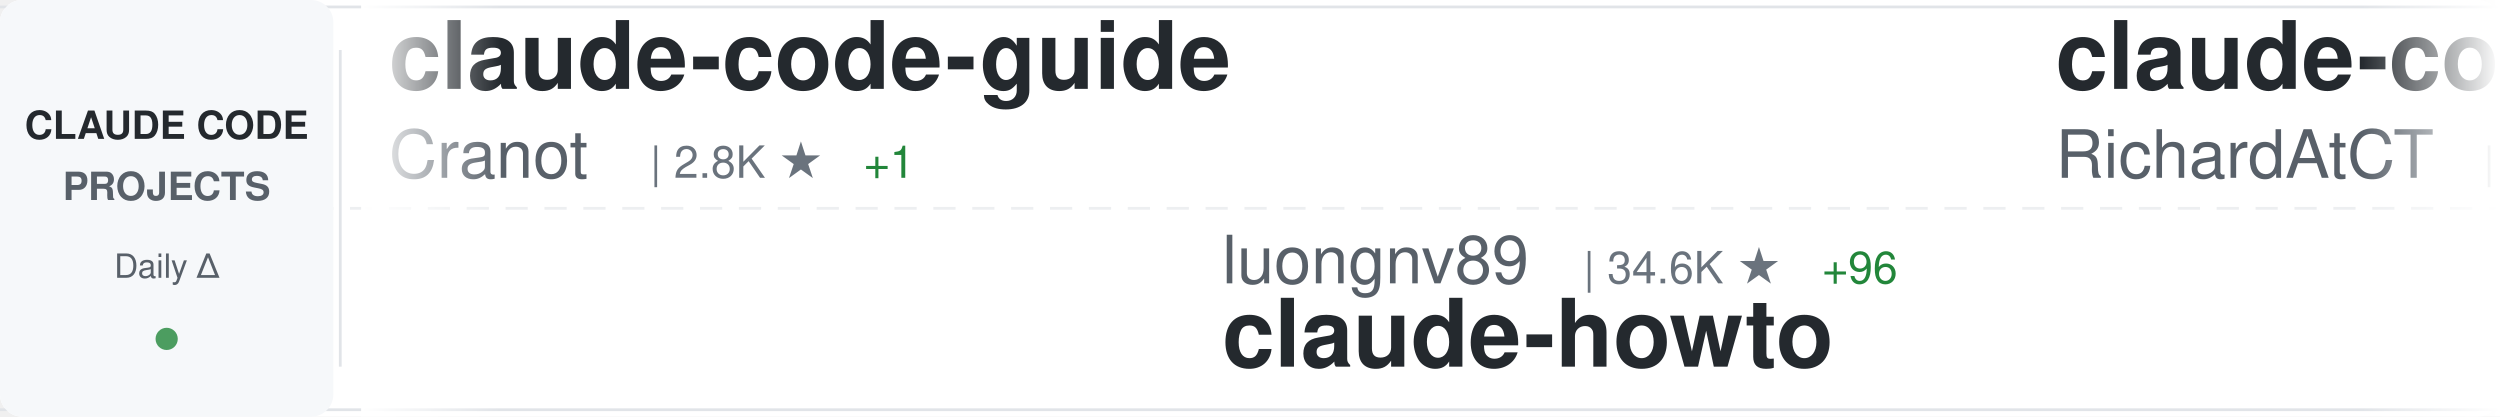
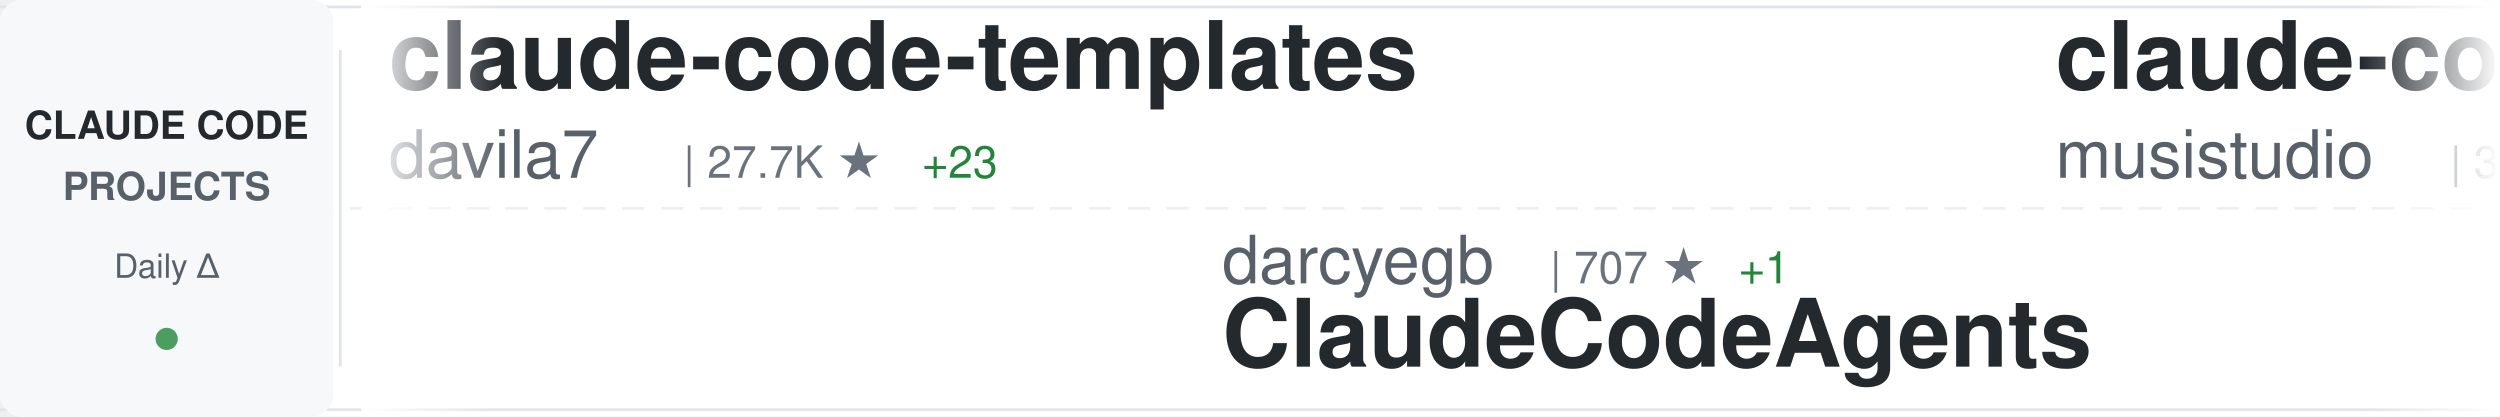
<svg xmlns="http://www.w3.org/2000/svg" width="900" height="150">
  <defs>
    <linearGradient id="awesomeLeftFade" x1="0%" y1="0%" x2="100%" y2="0%">
      <stop offset="0%" style="stop-color:#ffffff;stop-opacity:1" />
      <stop offset="100%" style="stop-color:#ffffff;stop-opacity:0" />
    </linearGradient>
    <linearGradient id="awesomeRightFade" x1="0%" y1="0%" x2="100%" y2="0%">
      <stop offset="0%" style="stop-color:#ffffff;stop-opacity:0" />
      <stop offset="100%" style="stop-color:#ffffff;stop-opacity:1" />
    </linearGradient>
  </defs>
  <rect width="900" height="150" fill="#ffffff" rx="8" />
  <rect x="0" y="2" width="900" height="1" fill="#e1e4e8" />
  <rect x="0" y="147" width="900" height="1" fill="#e1e4e8" />
  <line x1="0" y1="75" x2="900" y2="75" stroke="#e1e4e8" stroke-width="1" stroke-dasharray="8 6" opacity="0.6" />
  <rect x="0" y="0" width="120" height="150" fill="#f6f8fa" rx="8" />
  <text x="60" y="50" font-family="-apple-system, BlinkMacSystemFont, 'Segoe UI', Helvetica, Arial, sans-serif" font-size="14" font-weight="600" fill="#24292e" text-anchor="middle">CLAUDE CODE</text>
  <text x="60" y="72" font-family="-apple-system, BlinkMacSystemFont, 'Segoe UI', Helvetica, Arial, sans-serif" font-size="14" font-weight="600" fill="#586069" text-anchor="middle">PROJECTS</text>
  <text x="60" y="100" font-family="-apple-system, BlinkMacSystemFont, 'Segoe UI', Helvetica, Arial, sans-serif" font-size="12" font-weight="500" fill="#586069" text-anchor="middle">Daily Δ</text>
  <circle cx="60" cy="122" r="4" fill="#22863a" opacity="0.8" />
  <rect x="122" y="18" width="1" height="114" fill="#e1e4e8" />
  <clipPath id="awesomeTickerClip">
    <rect x="130" y="0" width="770" height="150" />
  </clipPath>
  <g clip-path="url(#awesomeTickerClip)">
    <g id="awesomeTickerItems">
      <animateTransform attributeName="transform" attributeType="XML" type="translate" from="0 0" to="-3000 0" dur="54s" repeatCount="indefinite" />
      <g transform="translate(0, 0)">
-         <text x="140" y="32" font-family="-apple-system, BlinkMacSystemFont, 'Segoe UI', Helvetica, Arial, sans-serif" font-size="34" font-weight="600" fill="#24292e">claude-code-guide</text>
-         <text x="140" y="64" font-family="-apple-system, BlinkMacSystemFont, 'Segoe UI', Helvetica, Arial, sans-serif" font-size="24" font-weight="400" fill="#586069">Cranot</text>
-         <text x="234" y="64" font-family="-apple-system, BlinkMacSystemFont, 'Segoe UI', Helvetica, Arial, sans-serif" font-size="16" font-weight="500" fill="#6a737d">| 2.8K ★</text>
-         <text x="311" y="64" font-family="-apple-system, BlinkMacSystemFont, 'Segoe UI', Helvetica, Arial, sans-serif" font-size="16" font-weight="500" fill="#22863a"> +1</text>
+         <text x="140" y="32" font-family="-apple-system, BlinkMacSystemFont, 'Segoe UI', Helvetica, Arial, sans-serif" font-size="34" font-weight="600" fill="#24292e">claude-code-templates</text>
+         <text x="140" y="64" font-family="-apple-system, BlinkMacSystemFont, 'Segoe UI', Helvetica, Arial, sans-serif" font-size="24" font-weight="400" fill="#586069">davila7</text>
+         <text x="246" y="64" font-family="-apple-system, BlinkMacSystemFont, 'Segoe UI', Helvetica, Arial, sans-serif" font-size="16" font-weight="500" fill="#6a737d">| 27.7K ★</text>
+         <text x="332" y="64" font-family="-apple-system, BlinkMacSystemFont, 'Segoe UI', Helvetica, Arial, sans-serif" font-size="16" font-weight="500" fill="#22863a"> +23</text>
      </g>
      <g transform="translate(300, 0)">
+         <text x="140" y="102" font-family="-apple-system, BlinkMacSystemFont, 'Segoe UI', Helvetica, Arial, sans-serif" font-size="24" font-weight="400" fill="#586069">darcyegb</text>
+         <text x="258" y="102" font-family="-apple-system, BlinkMacSystemFont, 'Segoe UI', Helvetica, Arial, sans-serif" font-size="16" font-weight="500" fill="#6a737d">| 707 ★</text>
+         <text x="326" y="102" font-family="-apple-system, BlinkMacSystemFont, 'Segoe UI', Helvetica, Arial, sans-serif" font-size="16" font-weight="500" fill="#22863a"> +1</text>
+         <text x="140" y="132" font-family="-apple-system, BlinkMacSystemFont, 'Segoe UI', Helvetica, Arial, sans-serif" font-size="34" font-weight="600" fill="#24292e">ClaudeCodeAgents</text>
+       </g>
+       <g transform="translate(600, 0)">
+         <text x="140" y="32" font-family="-apple-system, BlinkMacSystemFont, 'Segoe UI', Helvetica, Arial, sans-serif" font-size="34" font-weight="600" fill="#24292e">claude-code-router</text>
+         <text x="140" y="64" font-family="-apple-system, BlinkMacSystemFont, 'Segoe UI', Helvetica, Arial, sans-serif" font-size="24" font-weight="400" fill="#586069">musistudio</text>
+         <text x="282" y="64" font-family="-apple-system, BlinkMacSystemFont, 'Segoe UI', Helvetica, Arial, sans-serif" font-size="16" font-weight="500" fill="#6a737d">| 34.6K ★</text>
+         <text x="368" y="64" font-family="-apple-system, BlinkMacSystemFont, 'Segoe UI', Helvetica, Arial, sans-serif" font-size="16" font-weight="500" fill="#22863a"> +40</text>
+       </g>
+       <g transform="translate(900, 0)">
        <text x="140" y="102" font-family="-apple-system, BlinkMacSystemFont, 'Segoe UI', Helvetica, Arial, sans-serif" font-size="24" font-weight="400" fill="#586069">luongnv89</text>
        <text x="270" y="102" font-family="-apple-system, BlinkMacSystemFont, 'Segoe UI', Helvetica, Arial, sans-serif" font-size="16" font-weight="500" fill="#6a737d">| 34.6K ★</text>
-         <text x="356" y="102" font-family="-apple-system, BlinkMacSystemFont, 'Segoe UI', Helvetica, Arial, sans-serif" font-size="16" font-weight="500" fill="#22863a"> +96</text>
+         <text x="356" y="102" font-family="-apple-system, BlinkMacSystemFont, 'Segoe UI', Helvetica, Arial, sans-serif" font-size="16" font-weight="500" fill="#22863a"> +90</text>
        <text x="140" y="132" font-family="-apple-system, BlinkMacSystemFont, 'Segoe UI', Helvetica, Arial, sans-serif" font-size="34" font-weight="600" fill="#24292e">claude-howto</text>
      </g>
-       <g transform="translate(600, 0)">
-         <text x="140" y="32" font-family="-apple-system, BlinkMacSystemFont, 'Segoe UI', Helvetica, Arial, sans-serif" font-size="34" font-weight="600" fill="#24292e">claude-code-telegram</text>
-         <text x="140" y="64" font-family="-apple-system, BlinkMacSystemFont, 'Segoe UI', Helvetica, Arial, sans-serif" font-size="24" font-weight="400" fill="#586069">RichardAtCT</text>
-         <text x="294" y="64" font-family="-apple-system, BlinkMacSystemFont, 'Segoe UI', Helvetica, Arial, sans-serif" font-size="16" font-weight="500" fill="#6a737d">| 2.6K ★</text>
-         <text x="371" y="64" font-family="-apple-system, BlinkMacSystemFont, 'Segoe UI', Helvetica, Arial, sans-serif" font-size="16" font-weight="500" fill="#22863a"> +4</text>
+       <g transform="translate(1200, 0)">
+         <text x="140" y="32" font-family="-apple-system, BlinkMacSystemFont, 'Segoe UI', Helvetica, Arial, sans-serif" font-size="34" font-weight="600" fill="#24292e">learn-claude-code</text>
+         <text x="140" y="64" font-family="-apple-system, BlinkMacSystemFont, 'Segoe UI', Helvetica, Arial, sans-serif" font-size="24" font-weight="400" fill="#586069">shareAI-lab</text>
+         <text x="294" y="64" font-family="-apple-system, BlinkMacSystemFont, 'Segoe UI', Helvetica, Arial, sans-serif" font-size="16" font-weight="500" fill="#6a737d">| 63.7K ★</text>
+         <text x="380" y="64" font-family="-apple-system, BlinkMacSystemFont, 'Segoe UI', Helvetica, Arial, sans-serif" font-size="16" font-weight="500" fill="#22863a"> +142</text>
      </g>
-       <g transform="translate(900, 0)">
+       <g transform="translate(1500, 0)">
+         <text x="140" y="102" font-family="-apple-system, BlinkMacSystemFont, 'Segoe UI', Helvetica, Arial, sans-serif" font-size="24" font-weight="400" fill="#586069">huangserva</text>
+         <text x="282" y="102" font-family="-apple-system, BlinkMacSystemFont, 'Segoe UI', Helvetica, Arial, sans-serif" font-size="16" font-weight="500" fill="#6a737d">| 592 ★</text>
+         <text x="140" y="132" font-family="-apple-system, BlinkMacSystemFont, 'Segoe UI', Helvetica, Arial, sans-serif" font-size="34" font-weight="600" fill="#24292e">claude-code-cli</text>
+       </g>
+       <g transform="translate(1800, 0)">
+         <text x="140" y="32" font-family="-apple-system, BlinkMacSystemFont, 'Segoe UI', Helvetica, Arial, sans-serif" font-size="34" font-weight="600" fill="#24292e">oh-my-claudecode</text>
+         <text x="140" y="64" font-family="-apple-system, BlinkMacSystemFont, 'Segoe UI', Helvetica, Arial, sans-serif" font-size="24" font-weight="400" fill="#586069">Yeachan-Heo</text>
+         <text x="294" y="64" font-family="-apple-system, BlinkMacSystemFont, 'Segoe UI', Helvetica, Arial, sans-serif" font-size="16" font-weight="500" fill="#6a737d">| 35.4K ★</text>
+         <text x="380" y="64" font-family="-apple-system, BlinkMacSystemFont, 'Segoe UI', Helvetica, Arial, sans-serif" font-size="16" font-weight="500" fill="#22863a"> +73</text>
+       </g>
+       <g transform="translate(2100, 0)">
+         <text x="140" y="102" font-family="-apple-system, BlinkMacSystemFont, 'Segoe UI', Helvetica, Arial, sans-serif" font-size="24" font-weight="400" fill="#586069">Alishahryar1</text>
+         <text x="306" y="102" font-family="-apple-system, BlinkMacSystemFont, 'Segoe UI', Helvetica, Arial, sans-serif" font-size="16" font-weight="500" fill="#6a737d">| 31.1K ★</text>
+         <text x="392" y="102" font-family="-apple-system, BlinkMacSystemFont, 'Segoe UI', Helvetica, Arial, sans-serif" font-size="16" font-weight="500" fill="#22863a"> +276</text>
+         <text x="140" y="132" font-family="-apple-system, BlinkMacSystemFont, 'Segoe UI', Helvetica, Arial, sans-serif" font-size="34" font-weight="600" fill="#24292e">free-claude-code</text>
+       </g>
+       <g transform="translate(2400, 0)">
+         <text x="140" y="32" font-family="-apple-system, BlinkMacSystemFont, 'Segoe UI', Helvetica, Arial, sans-serif" font-size="34" font-weight="600" fill="#24292e">Open-ClaudeCode</text>
+         <text x="140" y="64" font-family="-apple-system, BlinkMacSystemFont, 'Segoe UI', Helvetica, Arial, sans-serif" font-size="24" font-weight="400" fill="#586069">LING71671</text>
+         <text x="270" y="64" font-family="-apple-system, BlinkMacSystemFont, 'Segoe UI', Helvetica, Arial, sans-serif" font-size="16" font-weight="500" fill="#6a737d">| 870 ★</text>
+         <text x="338" y="64" font-family="-apple-system, BlinkMacSystemFont, 'Segoe UI', Helvetica, Arial, sans-serif" font-size="16" font-weight="500" fill="#22863a"> +1</text>
+       </g>
+       <g transform="translate(2700, 0)">
        <text x="140" y="102" font-family="-apple-system, BlinkMacSystemFont, 'Segoe UI', Helvetica, Arial, sans-serif" font-size="24" font-weight="400" fill="#586069">anthropics</text>
-         <text x="282" y="102" font-family="-apple-system, BlinkMacSystemFont, 'Segoe UI', Helvetica, Arial, sans-serif" font-size="16" font-weight="500" fill="#6a737d">| 144.1K ★</text>
-         <text x="377" y="102" font-family="-apple-system, BlinkMacSystemFont, 'Segoe UI', Helvetica, Arial, sans-serif" font-size="16" font-weight="500" fill="#22863a"> +594</text>
+         <text x="282" y="102" font-family="-apple-system, BlinkMacSystemFont, 'Segoe UI', Helvetica, Arial, sans-serif" font-size="16" font-weight="500" fill="#6a737d">| 144.2K ★</text>
+         <text x="377" y="102" font-family="-apple-system, BlinkMacSystemFont, 'Segoe UI', Helvetica, Arial, sans-serif" font-size="16" font-weight="500" fill="#22863a"> +631</text>
        <text x="140" y="132" font-family="-apple-system, BlinkMacSystemFont, 'Segoe UI', Helvetica, Arial, sans-serif" font-size="34" font-weight="600" fill="#24292e">skills</text>
      </g>
-       <g transform="translate(1200, 0)">
-         <text x="140" y="32" font-family="-apple-system, BlinkMacSystemFont, 'Segoe UI', Helvetica, Arial, sans-serif" font-size="34" font-weight="600" fill="#24292e">sc-claude-code-files</text>
-         <text x="140" y="64" font-family="-apple-system, BlinkMacSystemFont, 'Segoe UI', Helvetica, Arial, sans-serif" font-size="24" font-weight="400" fill="#586069">https-deeplearning-ai</text>
-         <text x="414" y="64" font-family="-apple-system, BlinkMacSystemFont, 'Segoe UI', Helvetica, Arial, sans-serif" font-size="16" font-weight="500" fill="#6a737d">| 522 ★</text>
-       </g>
-       <g transform="translate(1500, 0)">
-         <text x="140" y="102" font-family="-apple-system, BlinkMacSystemFont, 'Segoe UI', Helvetica, Arial, sans-serif" font-size="24" font-weight="400" fill="#586069">disler</text>
-         <text x="234" y="102" font-family="-apple-system, BlinkMacSystemFont, 'Segoe UI', Helvetica, Arial, sans-serif" font-size="16" font-weight="500" fill="#6a737d">| 1.3K ★</text>
-         <text x="311" y="102" font-family="-apple-system, BlinkMacSystemFont, 'Segoe UI', Helvetica, Arial, sans-serif" font-size="16" font-weight="500" fill="#22863a"> +13</text>
-         <text x="140" y="132" font-family="-apple-system, BlinkMacSystemFont, 'Segoe UI', Helvetica, Arial, sans-serif" font-size="34" font-weight="600" fill="#24292e">pi-vs-claude-code</text>
-       </g>
-       <g transform="translate(1800, 0)">
-         <text x="140" y="32" font-family="-apple-system, BlinkMacSystemFont, 'Segoe UI', Helvetica, Arial, sans-serif" font-size="34" font-weight="600" fill="#24292e">claude-code-ultimate-gui...</text>
-         <text x="140" y="64" font-family="-apple-system, BlinkMacSystemFont, 'Segoe UI', Helvetica, Arial, sans-serif" font-size="24" font-weight="400" fill="#586069">FlorianBruniaux</text>
-         <text x="342" y="64" font-family="-apple-system, BlinkMacSystemFont, 'Segoe UI', Helvetica, Arial, sans-serif" font-size="16" font-weight="500" fill="#6a737d">| 4.6K ★</text>
-         <text x="419" y="64" font-family="-apple-system, BlinkMacSystemFont, 'Segoe UI', Helvetica, Arial, sans-serif" font-size="16" font-weight="500" fill="#22863a"> +16</text>
-       </g>
-       <g transform="translate(2100, 0)">
-         <text x="140" y="102" font-family="-apple-system, BlinkMacSystemFont, 'Segoe UI', Helvetica, Arial, sans-serif" font-size="24" font-weight="400" fill="#586069">frankbria</text>
-         <text x="270" y="102" font-family="-apple-system, BlinkMacSystemFont, 'Segoe UI', Helvetica, Arial, sans-serif" font-size="16" font-weight="500" fill="#6a737d">| 9.2K ★</text>
-         <text x="347" y="102" font-family="-apple-system, BlinkMacSystemFont, 'Segoe UI', Helvetica, Arial, sans-serif" font-size="16" font-weight="500" fill="#22863a"> +5</text>
-         <text x="140" y="132" font-family="-apple-system, BlinkMacSystemFont, 'Segoe UI', Helvetica, Arial, sans-serif" font-size="34" font-weight="600" fill="#24292e">ralph-claude-code</text>
-       </g>
-       <g transform="translate(2400, 0)">
-         <text x="140" y="32" font-family="-apple-system, BlinkMacSystemFont, 'Segoe UI', Helvetica, Arial, sans-serif" font-size="34" font-weight="600" fill="#24292e">Claude-code</text>
-         <text x="140" y="64" font-family="-apple-system, BlinkMacSystemFont, 'Segoe UI', Helvetica, Arial, sans-serif" font-size="24" font-weight="400" fill="#586069">fazxes</text>
-         <text x="234" y="64" font-family="-apple-system, BlinkMacSystemFont, 'Segoe UI', Helvetica, Arial, sans-serif" font-size="16" font-weight="500" fill="#6a737d">| 218 ★</text>
-       </g>
-       <g transform="translate(2700, 0)">
-         <text x="140" y="102" font-family="-apple-system, BlinkMacSystemFont, 'Segoe UI', Helvetica, Arial, sans-serif" font-size="24" font-weight="400" fill="#586069">huangjia2019</text>
-         <text x="306" y="102" font-family="-apple-system, BlinkMacSystemFont, 'Segoe UI', Helvetica, Arial, sans-serif" font-size="16" font-weight="500" fill="#6a737d">| 742 ★</text>
-         <text x="374" y="102" font-family="-apple-system, BlinkMacSystemFont, 'Segoe UI', Helvetica, Arial, sans-serif" font-size="16" font-weight="500" fill="#22863a"> +6</text>
-         <text x="140" y="132" font-family="-apple-system, BlinkMacSystemFont, 'Segoe UI', Helvetica, Arial, sans-serif" font-size="34" font-weight="600" fill="#24292e">claude-code-engineering</text>
-       </g>
      <g transform="translate(3000, 0)">
-         <text x="140" y="32" font-family="-apple-system, BlinkMacSystemFont, 'Segoe UI', Helvetica, Arial, sans-serif" font-size="34" font-weight="600" fill="#24292e">claude-code-guide</text>
-         <text x="140" y="64" font-family="-apple-system, BlinkMacSystemFont, 'Segoe UI', Helvetica, Arial, sans-serif" font-size="24" font-weight="400" fill="#586069">Cranot</text>
-         <text x="234" y="64" font-family="-apple-system, BlinkMacSystemFont, 'Segoe UI', Helvetica, Arial, sans-serif" font-size="16" font-weight="500" fill="#6a737d">| 2.8K ★</text>
-         <text x="311" y="64" font-family="-apple-system, BlinkMacSystemFont, 'Segoe UI', Helvetica, Arial, sans-serif" font-size="16" font-weight="500" fill="#22863a"> +1</text>
+         <text x="140" y="32" font-family="-apple-system, BlinkMacSystemFont, 'Segoe UI', Helvetica, Arial, sans-serif" font-size="34" font-weight="600" fill="#24292e">claude-code-templates</text>
+         <text x="140" y="64" font-family="-apple-system, BlinkMacSystemFont, 'Segoe UI', Helvetica, Arial, sans-serif" font-size="24" font-weight="400" fill="#586069">davila7</text>
+         <text x="246" y="64" font-family="-apple-system, BlinkMacSystemFont, 'Segoe UI', Helvetica, Arial, sans-serif" font-size="16" font-weight="500" fill="#6a737d">| 27.7K ★</text>
+         <text x="332" y="64" font-family="-apple-system, BlinkMacSystemFont, 'Segoe UI', Helvetica, Arial, sans-serif" font-size="16" font-weight="500" fill="#22863a"> +23</text>
      </g>
      <g transform="translate(3300, 0)">
+         <text x="140" y="102" font-family="-apple-system, BlinkMacSystemFont, 'Segoe UI', Helvetica, Arial, sans-serif" font-size="24" font-weight="400" fill="#586069">darcyegb</text>
+         <text x="258" y="102" font-family="-apple-system, BlinkMacSystemFont, 'Segoe UI', Helvetica, Arial, sans-serif" font-size="16" font-weight="500" fill="#6a737d">| 707 ★</text>
+         <text x="326" y="102" font-family="-apple-system, BlinkMacSystemFont, 'Segoe UI', Helvetica, Arial, sans-serif" font-size="16" font-weight="500" fill="#22863a"> +1</text>
+         <text x="140" y="132" font-family="-apple-system, BlinkMacSystemFont, 'Segoe UI', Helvetica, Arial, sans-serif" font-size="34" font-weight="600" fill="#24292e">ClaudeCodeAgents</text>
+       </g>
+       <g transform="translate(3600, 0)">
+         <text x="140" y="32" font-family="-apple-system, BlinkMacSystemFont, 'Segoe UI', Helvetica, Arial, sans-serif" font-size="34" font-weight="600" fill="#24292e">claude-code-router</text>
+         <text x="140" y="64" font-family="-apple-system, BlinkMacSystemFont, 'Segoe UI', Helvetica, Arial, sans-serif" font-size="24" font-weight="400" fill="#586069">musistudio</text>
+         <text x="282" y="64" font-family="-apple-system, BlinkMacSystemFont, 'Segoe UI', Helvetica, Arial, sans-serif" font-size="16" font-weight="500" fill="#6a737d">| 34.6K ★</text>
+         <text x="368" y="64" font-family="-apple-system, BlinkMacSystemFont, 'Segoe UI', Helvetica, Arial, sans-serif" font-size="16" font-weight="500" fill="#22863a"> +40</text>
+       </g>
+       <g transform="translate(3900, 0)">
        <text x="140" y="102" font-family="-apple-system, BlinkMacSystemFont, 'Segoe UI', Helvetica, Arial, sans-serif" font-size="24" font-weight="400" fill="#586069">luongnv89</text>
        <text x="270" y="102" font-family="-apple-system, BlinkMacSystemFont, 'Segoe UI', Helvetica, Arial, sans-serif" font-size="16" font-weight="500" fill="#6a737d">| 34.6K ★</text>
-         <text x="356" y="102" font-family="-apple-system, BlinkMacSystemFont, 'Segoe UI', Helvetica, Arial, sans-serif" font-size="16" font-weight="500" fill="#22863a"> +96</text>
+         <text x="356" y="102" font-family="-apple-system, BlinkMacSystemFont, 'Segoe UI', Helvetica, Arial, sans-serif" font-size="16" font-weight="500" fill="#22863a"> +90</text>
        <text x="140" y="132" font-family="-apple-system, BlinkMacSystemFont, 'Segoe UI', Helvetica, Arial, sans-serif" font-size="34" font-weight="600" fill="#24292e">claude-howto</text>
-       </g>
-       <g transform="translate(3600, 0)">
-         <text x="140" y="32" font-family="-apple-system, BlinkMacSystemFont, 'Segoe UI', Helvetica, Arial, sans-serif" font-size="34" font-weight="600" fill="#24292e">claude-code-telegram</text>
-         <text x="140" y="64" font-family="-apple-system, BlinkMacSystemFont, 'Segoe UI', Helvetica, Arial, sans-serif" font-size="24" font-weight="400" fill="#586069">RichardAtCT</text>
-         <text x="294" y="64" font-family="-apple-system, BlinkMacSystemFont, 'Segoe UI', Helvetica, Arial, sans-serif" font-size="16" font-weight="500" fill="#6a737d">| 2.6K ★</text>
-         <text x="371" y="64" font-family="-apple-system, BlinkMacSystemFont, 'Segoe UI', Helvetica, Arial, sans-serif" font-size="16" font-weight="500" fill="#22863a"> +4</text>
-       </g>
-       <g transform="translate(3900, 0)">
-         <text x="140" y="102" font-family="-apple-system, BlinkMacSystemFont, 'Segoe UI', Helvetica, Arial, sans-serif" font-size="24" font-weight="400" fill="#586069">anthropics</text>
-         <text x="282" y="102" font-family="-apple-system, BlinkMacSystemFont, 'Segoe UI', Helvetica, Arial, sans-serif" font-size="16" font-weight="500" fill="#6a737d">| 144.1K ★</text>
-         <text x="377" y="102" font-family="-apple-system, BlinkMacSystemFont, 'Segoe UI', Helvetica, Arial, sans-serif" font-size="16" font-weight="500" fill="#22863a"> +594</text>
-         <text x="140" y="132" font-family="-apple-system, BlinkMacSystemFont, 'Segoe UI', Helvetica, Arial, sans-serif" font-size="34" font-weight="600" fill="#24292e">skills</text>
      </g>
    </g>
  </g>
  <rect x="130" y="0" width="50" height="150" fill="url(#awesomeLeftFade)" />
  <rect x="850" y="0" width="50" height="150" fill="url(#awesomeRightFade)" />
</svg>
